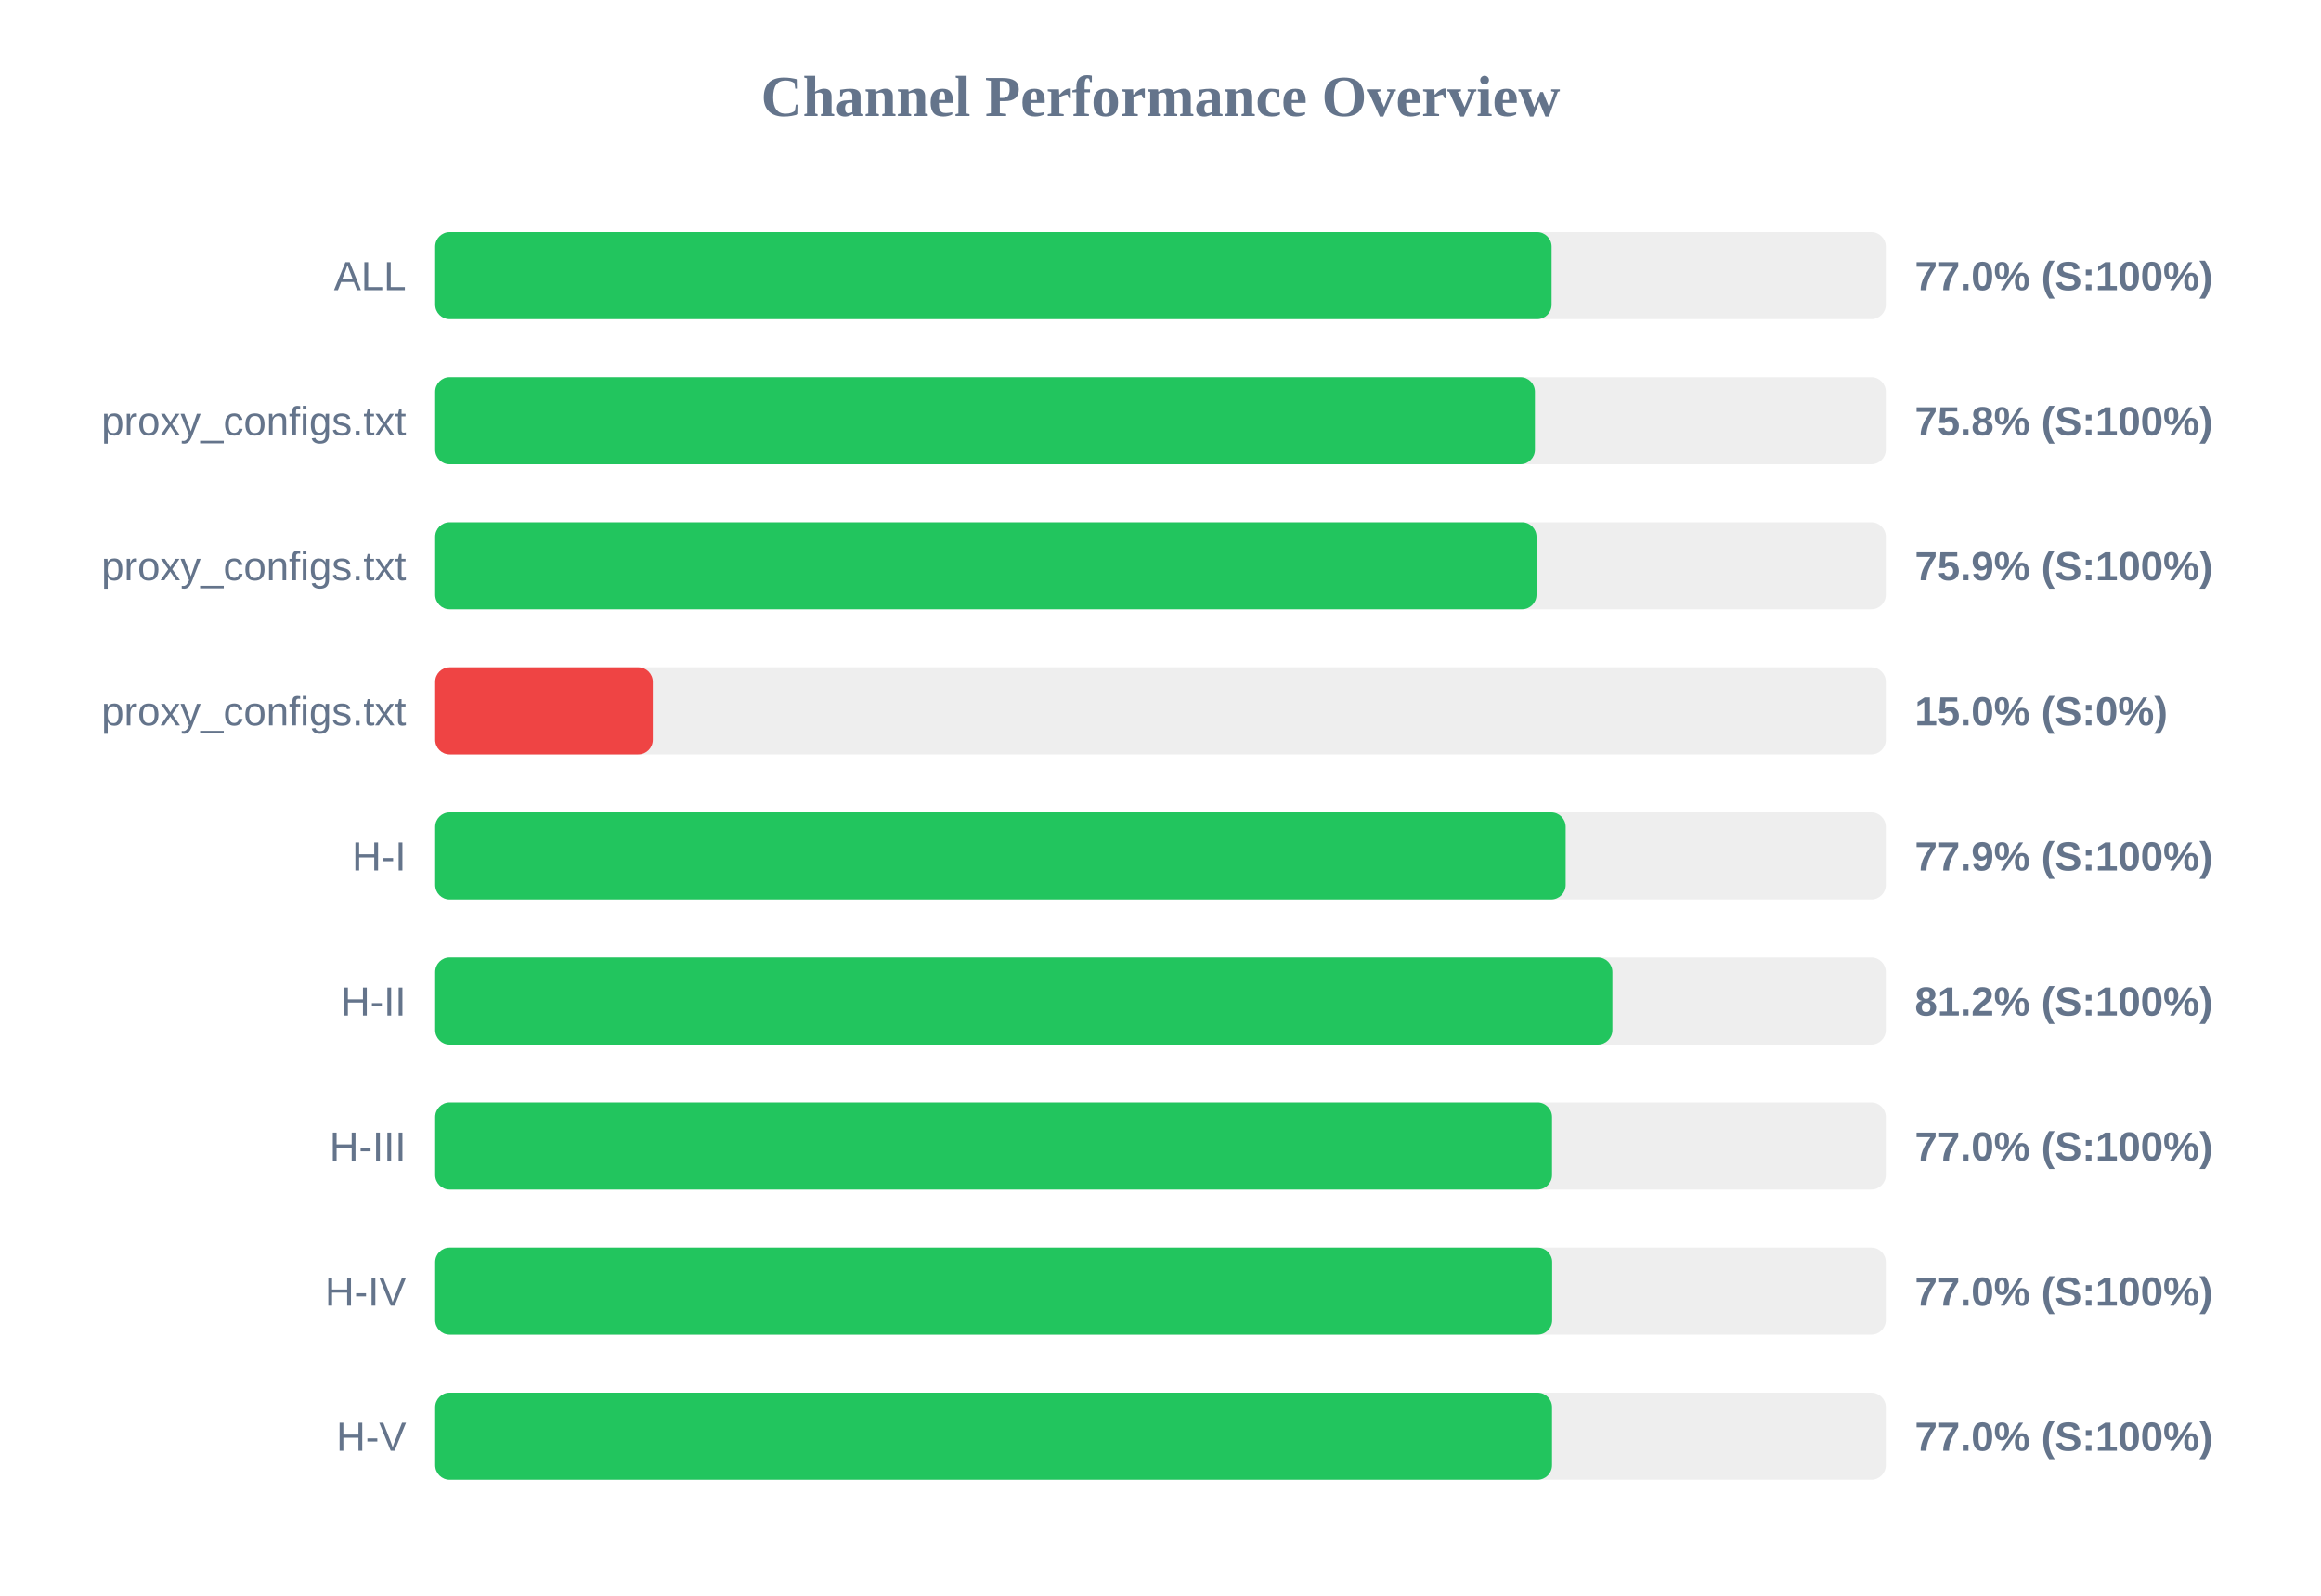
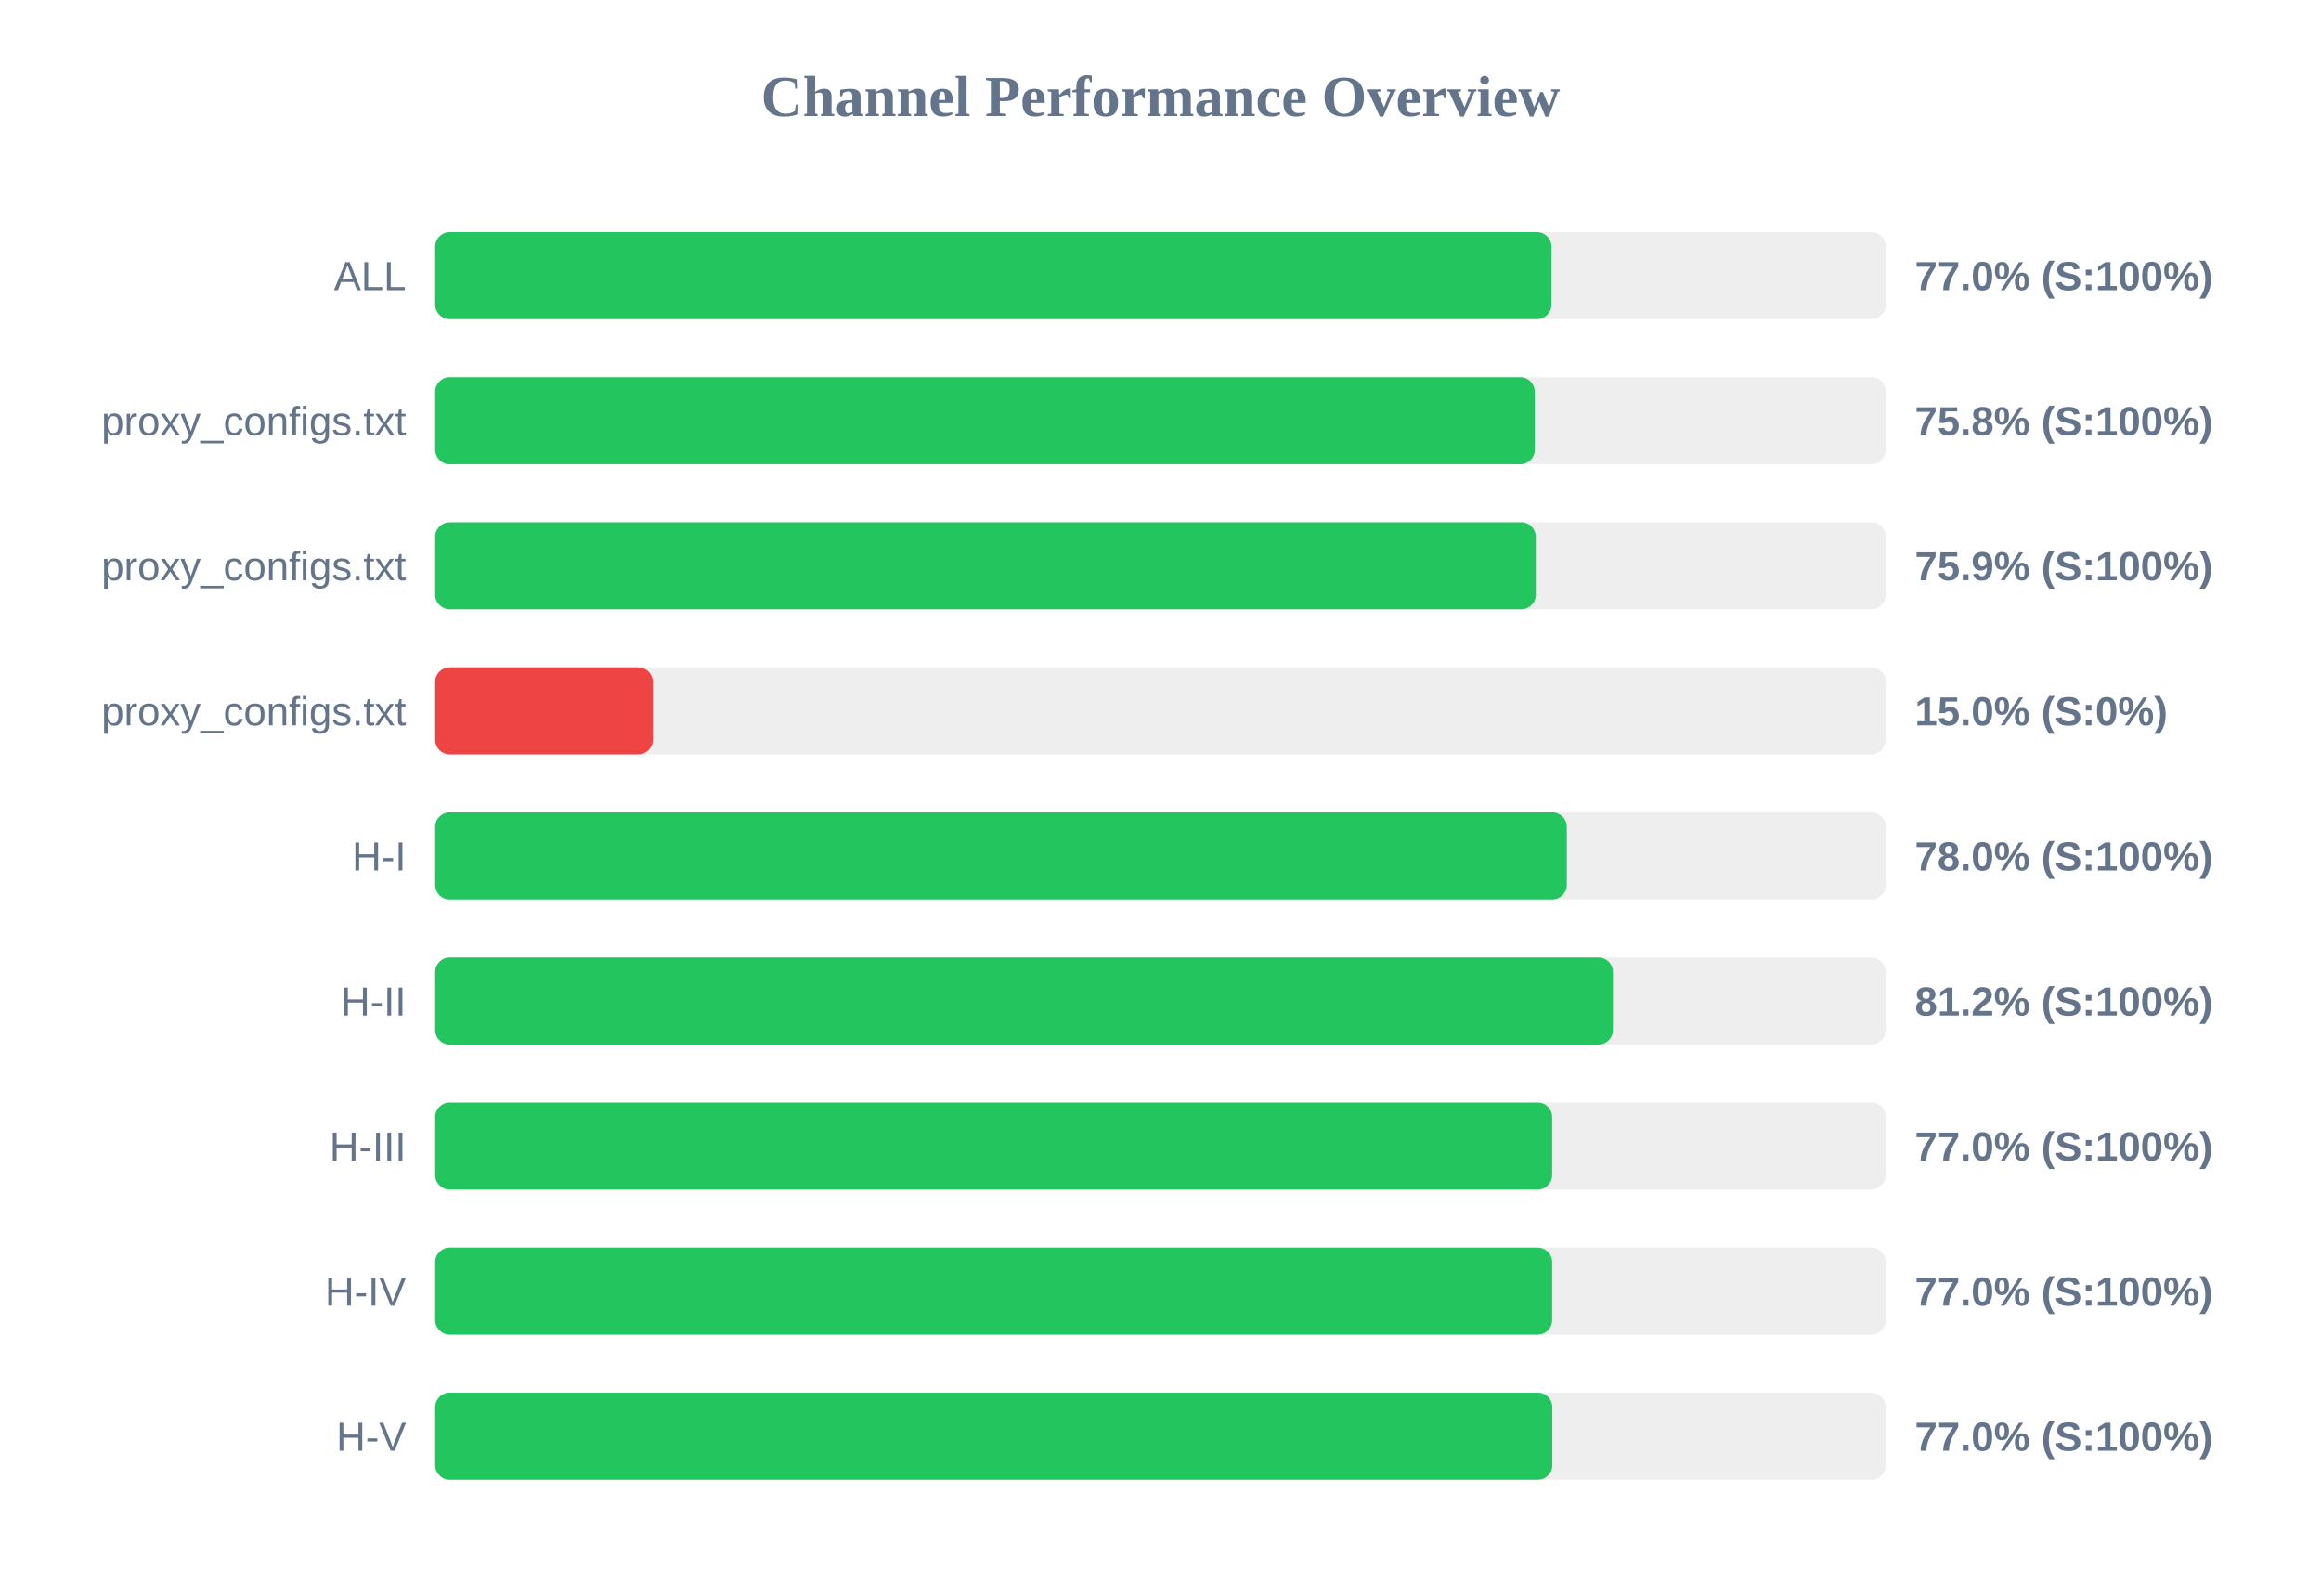
<svg xmlns="http://www.w3.org/2000/svg" width="800" height="550" version="1.1">
  <style>
        .row { font: 14px Arial; fill: #64748b; }
        .score { font: bold 14px Arial; fill: #64748b; }
    </style>
  <text x="400" y="40" text-anchor="middle" font-size="20px" font-weight="bold" fill="#64748b">Channel Performance Overview</text>
  <rect x="150" y="80" width="500" height="30" fill="#eee" rx="5" />
-   <rect x="150" y="80" width="384.8" height="30" fill="#22c55e" rx="5" />
+   <rect x="150" y="80" width="384.75" height="30" fill="#22c55e" rx="5" />
  <text x="140" y="100" text-anchor="end" class="row">ALL</text>
  <text x="660" y="100" text-anchor="start" class="score">77.0% (S:100%)</text>
  <rect x="150" y="130" width="500" height="30" fill="#eee" rx="5" />
-   <rect x="150" y="130" width="379.05" height="30" fill="#22c55e" rx="5" />
+   <rect x="150" y="130" width="379.0" height="30" fill="#22c55e" rx="5" />
  <text x="140" y="150" text-anchor="end" class="row">proxy_configs.txt</text>
  <text x="660" y="150" text-anchor="start" class="score">75.8% (S:100%)</text>
  <rect x="150" y="180" width="500" height="30" fill="#eee" rx="5" />
-   <rect x="150" y="180" width="379.6" height="30" fill="#22c55e" rx="5" />
+   <rect x="150" y="180" width="379.35" height="30" fill="#22c55e" rx="5" />
  <text x="140" y="200" text-anchor="end" class="row">proxy_configs.txt</text>
  <text x="660" y="200" text-anchor="start" class="score">75.9% (S:100%)</text>
  <rect x="150" y="230" width="500" height="30" fill="#eee" rx="5" />
  <rect x="150" y="230" width="75.0" height="30" fill="#ef4444" rx="5" />
  <text x="140" y="250" text-anchor="end" class="row">proxy_configs.txt</text>
  <text x="660" y="250" text-anchor="start" class="score">15.0% (S:0%)</text>
  <rect x="150" y="280" width="500" height="30" fill="#eee" rx="5" />
-   <rect x="150" y="280" width="389.65" height="30" fill="#22c55e" rx="5" />
+   <rect x="150" y="280" width="390.05" height="30" fill="#22c55e" rx="5" />
  <text x="140" y="300" text-anchor="end" class="row">H-I</text>
-   <text x="660" y="300" text-anchor="start" class="score">77.9% (S:100%)</text>
+   <text x="660" y="300" text-anchor="start" class="score">78.0% (S:100%)</text>
  <rect x="150" y="330" width="500" height="30" fill="#eee" rx="5" />
-   <rect x="150" y="330" width="405.75" height="30" fill="#22c55e" rx="5" />
+   <rect x="150" y="330" width="405.95" height="30" fill="#22c55e" rx="5" />
  <text x="140" y="350" text-anchor="end" class="row">H-II</text>
  <text x="660" y="350" text-anchor="start" class="score">81.2% (S:100%)</text>
  <rect x="150" y="380" width="500" height="30" fill="#eee" rx="5" />
-   <rect x="150" y="380" width="384.95" height="30" fill="#22c55e" rx="5" />
+   <rect x="150" y="380" width="385.0" height="30" fill="#22c55e" rx="5" />
  <text x="140" y="400" text-anchor="end" class="row">H-III</text>
  <text x="660" y="400" text-anchor="start" class="score">77.0% (S:100%)</text>
  <rect x="150" y="430" width="500" height="30" fill="#eee" rx="5" />
  <rect x="150" y="430" width="385.0" height="30" fill="#22c55e" rx="5" />
  <text x="140" y="450" text-anchor="end" class="row">H-IV</text>
  <text x="660" y="450" text-anchor="start" class="score">77.0% (S:100%)</text>
  <rect x="150" y="480" width="500" height="30" fill="#eee" rx="5" />
-   <rect x="150" y="480" width="384.95" height="30" fill="#22c55e" rx="5" />
+   <rect x="150" y="480" width="385.05" height="30" fill="#22c55e" rx="5" />
  <text x="140" y="500" text-anchor="end" class="row">H-V</text>
  <text x="660" y="500" text-anchor="start" class="score">77.0% (S:100%)</text>
</svg>
